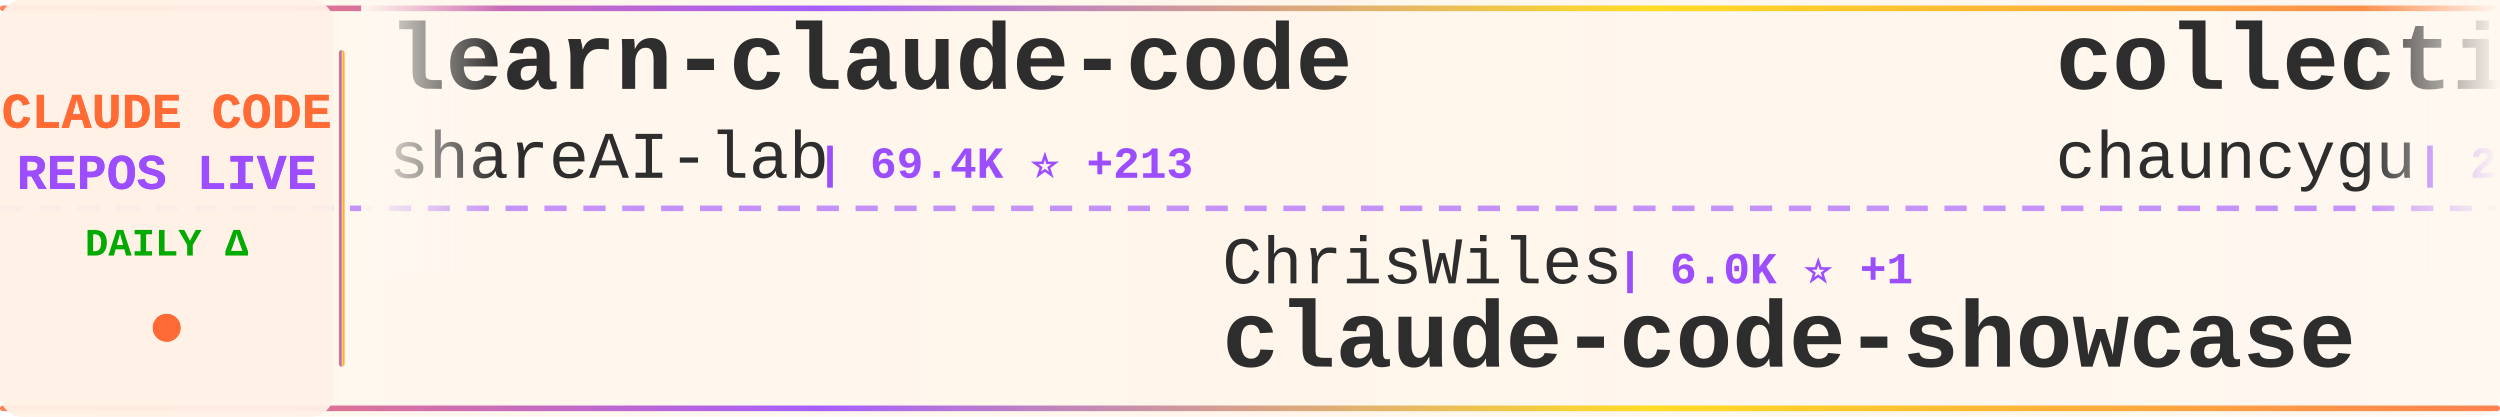
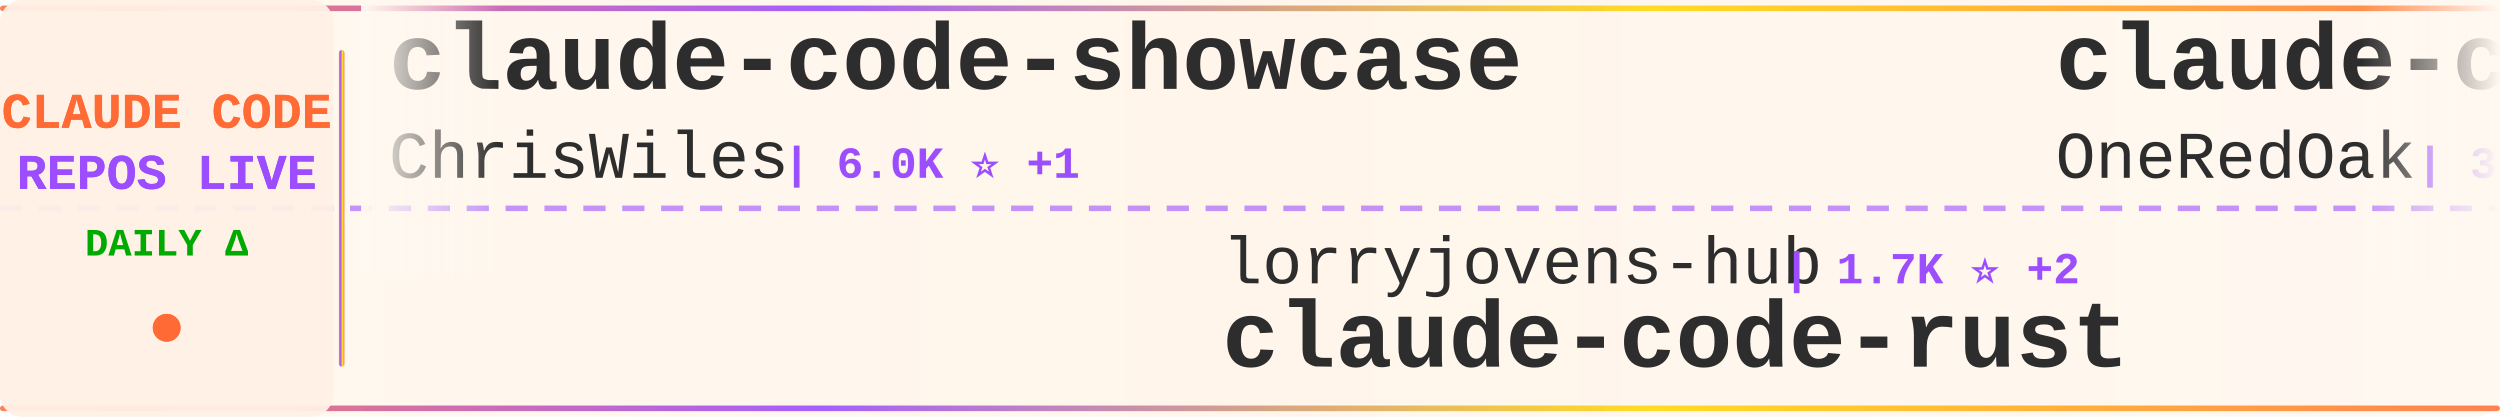
<svg xmlns="http://www.w3.org/2000/svg" width="900" height="150">
  <defs>
    <linearGradient id="tickerBg" x1="0%" y1="0%" x2="100%" y2="0%">
      <stop offset="0%" style="stop-color:#fff8f0;stop-opacity:0.98" />
      <stop offset="50%" style="stop-color:#fff5eb;stop-opacity:1" />
      <stop offset="100%" style="stop-color:#fff8f0;stop-opacity:0.98" />
    </linearGradient>
    <linearGradient id="borderGrad" x1="0%" y1="0%" x2="100%" y2="0%">
      <stop offset="0%" style="stop-color:#FF6B35;stop-opacity:0.85">
        <animate attributeName="stop-opacity" values="0.85;1;0.85" dur="2s" repeatCount="indefinite" />
      </stop>
      <stop offset="33%" style="stop-color:#9C4EFF;stop-opacity:0.9">
        <animate attributeName="stop-opacity" values="0.9;1;0.9" dur="2.2s" repeatCount="indefinite" />
      </stop>
      <stop offset="66%" style="stop-color:#FFD700;stop-opacity:0.85">
        <animate attributeName="stop-opacity" values="0.85;1;0.85" dur="1.8s" repeatCount="indefinite" />
      </stop>
      <stop offset="100%" style="stop-color:#FF6B35;stop-opacity:0.85">
        <animate attributeName="stop-opacity" values="0.85;1;0.85" dur="2s" repeatCount="indefinite" />
      </stop>
    </linearGradient>
    <filter id="textGlow">
      <feGaussianBlur stdDeviation="0.15" result="coloredBlur" />
      <feMerge>
        <feMergeNode in="coloredBlur" />
        <feMergeNode in="SourceGraphic" />
      </feMerge>
    </filter>
    <filter id="metricGlow">
      <feGaussianBlur stdDeviation="0.2" result="coloredBlur" />
      <feMerge>
        <feMergeNode in="coloredBlur" />
        <feMergeNode in="SourceGraphic" />
      </feMerge>
    </filter>
    <linearGradient id="leftFade" x1="0%" y1="0%" x2="100%" y2="0%">
      <stop offset="0%" style="stop-color:#fff8f0;stop-opacity:1" />
      <stop offset="100%" style="stop-color:#fff8f0;stop-opacity:0" />
    </linearGradient>
    <linearGradient id="rightFade" x1="0%" y1="0%" x2="100%" y2="0%">
      <stop offset="0%" style="stop-color:#fff8f0;stop-opacity:0" />
      <stop offset="100%" style="stop-color:#fff8f0;stop-opacity:1" />
    </linearGradient>
  </defs>
  <rect width="900" height="150" fill="url(#tickerBg)" rx="8" />
  <rect x="0" y="2" width="900" height="2" fill="url(#borderGrad)" rx="1" />
  <rect x="0" y="146" width="900" height="2" fill="url(#borderGrad)" rx="1" />
  <line x1="0" y1="75" x2="900" y2="75" stroke="#9C4EFF" stroke-width="2" stroke-dasharray="8 6" opacity="0.6" />
  <rect x="0" y="0" width="120" height="150" fill="#fff0e6" opacity="0.95" rx="8" />
  <text x="60" y="46" font-family="'Courier New', monospace" font-size="18" font-weight="bold" fill="#FF6B35" text-anchor="middle" filter="url(#textGlow)">
    CLAUDE CODE
  </text>
  <text x="60" y="68" font-family="'Courier New', monospace" font-size="18" font-weight="bold" fill="#9C4EFF" text-anchor="middle" filter="url(#textGlow)">
    REPOS LIVE
  </text>
  <text x="60" y="92" font-family="'Courier New', monospace" font-size="14" font-weight="bold" fill="#00aa00" text-anchor="middle">
    DAILY Δ
  </text>
  <circle cx="60" cy="118" r="5" fill="#FF6B35" filter="url(#metricGlow)">
    <animate attributeName="r" values="4;6;4" dur="1.5s" repeatCount="indefinite" />
    <animate attributeName="opacity" values="0.6;1;0.6" dur="1.5s" repeatCount="indefinite" />
  </circle>
  <rect x="122" y="18" width="2" height="114" fill="url(#borderGrad)" rx="1" />
  <clipPath id="tickerClip">
    <rect x="130" y="0" width="770" height="150" />
  </clipPath>
  <g clip-path="url(#tickerClip)">
    <g id="tickerItems">
      <animateTransform attributeName="transform" attributeType="XML" type="translate" from="0 0" to="-3000 0" dur="54s" repeatCount="indefinite" />
      <g transform="translate(0, 0)">
-         <text x="140" y="32" font-family="'Courier New', monospace" font-size="34" font-weight="bold" fill="#2d2d2d">learn-claude-code</text>
-         <text x="140" y="64" font-family="'Courier New', monospace" font-size="24" font-weight="normal" fill="#2d2d2d" opacity="1.0">shareAI-lab</text>
-         <text x="294" y="64" font-family="'Courier New', monospace" font-size="16" font-weight="bold" fill="#9C4EFF"> | 69.4K ⭐ +213</text>
+         <text x="140" y="32" font-family="'Courier New', monospace" font-size="34" font-weight="bold" fill="#2d2d2d">claude-code-showcase</text>
+         <text x="140" y="64" font-family="'Courier New', monospace" font-size="24" font-weight="normal" fill="#2d2d2d" opacity="1.0">ChrisWiles</text>
+         <text x="282" y="64" font-family="'Courier New', monospace" font-size="16" font-weight="bold" fill="#9C4EFF"> | 6.0K ⭐ +1</text>
      </g>
      <g transform="translate(300, 0)">
-         <text x="140" y="102" font-family="'Courier New', monospace" font-size="24" font-weight="normal" fill="#2d2d2d" opacity="1.0">ChrisWiles</text>
-         <text x="282" y="102" font-family="'Courier New', monospace" font-size="16" font-weight="bold" fill="#9C4EFF"> | 6.0K ⭐ +1</text>
-         <text x="140" y="132" font-family="'Courier New', monospace" font-size="34" font-weight="bold" fill="#2d2d2d">claude-code-showcase</text>
+         <text x="140" y="102" font-family="'Courier New', monospace" font-size="24" font-weight="normal" fill="#2d2d2d" opacity="1.0">lorryjovens-hub</text>
+         <text x="342" y="102" font-family="'Courier New', monospace" font-size="16" font-weight="bold" fill="#9C4EFF"> | 1.7K ⭐ +2</text>
+         <text x="140" y="132" font-family="'Courier New', monospace" font-size="34" font-weight="bold" fill="#2d2d2d">claude-code-rust</text>
      </g>
      <g transform="translate(600, 0)">
-         <text x="140" y="32" font-family="'Courier New', monospace" font-size="34" font-weight="bold" fill="#2d2d2d">collection-claude-code-s...</text>
-         <text x="140" y="64" font-family="'Courier New', monospace" font-size="24" font-weight="normal" fill="#2d2d2d" opacity="1.0">chauncygu</text>
-         <text x="270" y="64" font-family="'Courier New', monospace" font-size="16" font-weight="bold" fill="#9C4EFF"> | 2.7K ⭐ +6</text>
+         <text x="140" y="32" font-family="'Courier New', monospace" font-size="34" font-weight="bold" fill="#2d2d2d">claude-code-workflows</text>
+         <text x="140" y="64" font-family="'Courier New', monospace" font-size="24" font-weight="normal" fill="#2d2d2d" opacity="1.0">OneRedOak</text>
+         <text x="270" y="64" font-family="'Courier New', monospace" font-size="16" font-weight="bold" fill="#9C4EFF"> | 3.8K ⭐ +1</text>
      </g>
      <g transform="translate(900, 0)">
-         <text x="140" y="102" font-family="'Courier New', monospace" font-size="24" font-weight="normal" fill="#2d2d2d" opacity="1.0">VoltAgent</text>
-         <text x="270" y="102" font-family="'Courier New', monospace" font-size="16" font-weight="bold" fill="#9C4EFF"> | 22.7K ⭐ +65</text>
-         <text x="140" y="132" font-family="'Courier New', monospace" font-size="34" font-weight="bold" fill="#2d2d2d">awesome-claude-code-suba...</text>
+         <text x="140" y="102" font-family="'Courier New', monospace" font-size="24" font-weight="normal" fill="#2d2d2d" opacity="1.0">pedrohcgs</text>
+         <text x="270" y="102" font-family="'Courier New', monospace" font-size="16" font-weight="bold" fill="#9C4EFF"> | 1.3K ⭐ +8</text>
+         <text x="140" y="132" font-family="'Courier New', monospace" font-size="34" font-weight="bold" fill="#2d2d2d">claude-code-my-workflow</text>
      </g>
      <g transform="translate(1200, 0)">
-         <text x="140" y="32" font-family="'Courier New', monospace" font-size="34" font-weight="bold" fill="#2d2d2d">claude-code-action</text>
-         <text x="140" y="64" font-family="'Courier New', monospace" font-size="24" font-weight="normal" fill="#2d2d2d" opacity="1.0">anthropics</text>
-         <text x="282" y="64" font-family="'Courier New', monospace" font-size="16" font-weight="bold" fill="#9C4EFF"> | 8.2K ⭐ +12</text>
+         <text x="140" y="32" font-family="'Courier New', monospace" font-size="34" font-weight="bold" fill="#2d2d2d">claude-code-pm-course</text>
+         <text x="140" y="64" font-family="'Courier New', monospace" font-size="24" font-weight="normal" fill="#2d2d2d" opacity="1.0">carlvellotti</text>
+         <text x="306" y="64" font-family="'Courier New', monospace" font-size="16" font-weight="bold" fill="#9C4EFF"> | 2.1K ⭐</text>
      </g>
      <g transform="translate(1500, 0)">
-         <text x="140" y="102" font-family="'Courier New', monospace" font-size="24" font-weight="normal" fill="#2d2d2d" opacity="1.0">pedrohcgs</text>
-         <text x="270" y="102" font-family="'Courier New', monospace" font-size="16" font-weight="bold" fill="#9C4EFF"> | 1.3K ⭐ +7</text>
-         <text x="140" y="132" font-family="'Courier New', monospace" font-size="34" font-weight="bold" fill="#2d2d2d">claude-code-my-workflow</text>
+         <text x="140" y="102" font-family="'Courier New', monospace" font-size="24" font-weight="normal" fill="#2d2d2d" opacity="1.0">Windy3f3f3f3f</text>
+         <text x="318" y="102" font-family="'Courier New', monospace" font-size="16" font-weight="bold" fill="#9C4EFF"> | 2.0K ⭐ +150</text>
+         <text x="140" y="132" font-family="'Courier New', monospace" font-size="34" font-weight="bold" fill="#2d2d2d">claude-code-from-scratch</text>
      </g>
      <g transform="translate(1800, 0)">
-         <text x="140" y="32" font-family="'Courier New', monospace" font-size="34" font-weight="bold" fill="#2d2d2d">claude-code-source</text>
-         <text x="140" y="64" font-family="'Courier New', monospace" font-size="24" font-weight="normal" fill="#2d2d2d" opacity="1.0">AprilNEA</text>
-         <text x="258" y="64" font-family="'Courier New', monospace" font-size="16" font-weight="bold" fill="#9C4EFF"> | 387 ⭐</text>
+         <text x="140" y="32" font-family="'Courier New', monospace" font-size="34" font-weight="bold" fill="#2d2d2d">claude-code-guide</text>
+         <text x="140" y="64" font-family="'Courier New', monospace" font-size="24" font-weight="normal" fill="#2d2d2d" opacity="1.0">zebbern</text>
+         <text x="246" y="64" font-family="'Courier New', monospace" font-size="16" font-weight="bold" fill="#9C4EFF"> | 4.4K ⭐ +4</text>
      </g>
      <g transform="translate(2100, 0)">
-         <text x="140" y="102" font-family="'Courier New', monospace" font-size="24" font-weight="normal" fill="#2d2d2d" opacity="1.0">ponponon</text>
-         <text x="258" y="102" font-family="'Courier New', monospace" font-size="16" font-weight="bold" fill="#9C4EFF"> | 2.3K ⭐</text>
-         <text x="140" y="132" font-family="'Courier New', monospace" font-size="34" font-weight="bold" fill="#2d2d2d">claude_code_src</text>
+         <text x="140" y="102" font-family="'Courier New', monospace" font-size="24" font-weight="normal" fill="#2d2d2d" opacity="1.0">777genius</text>
+         <text x="270" y="102" font-family="'Courier New', monospace" font-size="16" font-weight="bold" fill="#9C4EFF"> | 918 ⭐ +1</text>
+         <text x="140" y="132" font-family="'Courier New', monospace" font-size="34" font-weight="bold" fill="#2d2d2d">claude-code-source-code</text>
      </g>
      <g transform="translate(2400, 0)">
-         <text x="140" y="32" font-family="'Courier New', monospace" font-size="34" font-weight="bold" fill="#2d2d2d">skills</text>
-         <text x="140" y="64" font-family="'Courier New', monospace" font-size="24" font-weight="normal" fill="#2d2d2d" opacity="1.0">anthropics</text>
-         <text x="282" y="64" font-family="'Courier New', monospace" font-size="16" font-weight="bold" fill="#9C4EFF"> | 157.2K ⭐ +353</text>
+         <text x="140" y="32" font-family="'Courier New', monospace" font-size="34" font-weight="bold" fill="#2d2d2d">Dive-into-Claude-Code</text>
+         <text x="140" y="64" font-family="'Courier New', monospace" font-size="24" font-weight="normal" fill="#2d2d2d" opacity="1.0">VILA-Lab</text>
+         <text x="258" y="64" font-family="'Courier New', monospace" font-size="16" font-weight="bold" fill="#9C4EFF"> | 1.8K ⭐ +12</text>
      </g>
      <g transform="translate(2700, 0)">
-         <text x="140" y="102" font-family="'Courier New', monospace" font-size="24" font-weight="normal" fill="#2d2d2d" opacity="1.0">feiskyer</text>
-         <text x="258" y="102" font-family="'Courier New', monospace" font-size="16" font-weight="bold" fill="#9C4EFF"> | 1.6K ⭐ +2</text>
-         <text x="140" y="132" font-family="'Courier New', monospace" font-size="34" font-weight="bold" fill="#2d2d2d">claude-code-settings</text>
+         <text x="140" y="102" font-family="'Courier New', monospace" font-size="24" font-weight="normal" fill="#2d2d2d" opacity="1.0">rohitg00</text>
+         <text x="258" y="102" font-family="'Courier New', monospace" font-size="16" font-weight="bold" fill="#9C4EFF"> | 2.2K ⭐ +8</text>
+         <text x="140" y="132" font-family="'Courier New', monospace" font-size="34" font-weight="bold" fill="#2d2d2d">awesome-claude-code-tool...</text>
      </g>
      <g transform="translate(3000, 0)">
-         <text x="140" y="32" font-family="'Courier New', monospace" font-size="34" font-weight="bold" fill="#2d2d2d">learn-claude-code</text>
-         <text x="140" y="64" font-family="'Courier New', monospace" font-size="24" font-weight="normal" fill="#2d2d2d" opacity="1.0">shareAI-lab</text>
-         <text x="294" y="64" font-family="'Courier New', monospace" font-size="16" font-weight="bold" fill="#9C4EFF"> | 69.4K ⭐ +213</text>
+         <text x="140" y="32" font-family="'Courier New', monospace" font-size="34" font-weight="bold" fill="#2d2d2d">claude-code-showcase</text>
+         <text x="140" y="64" font-family="'Courier New', monospace" font-size="24" font-weight="normal" fill="#2d2d2d" opacity="1.0">ChrisWiles</text>
+         <text x="282" y="64" font-family="'Courier New', monospace" font-size="16" font-weight="bold" fill="#9C4EFF"> | 6.0K ⭐ +1</text>
      </g>
      <g transform="translate(3300, 0)">
-         <text x="140" y="102" font-family="'Courier New', monospace" font-size="24" font-weight="normal" fill="#2d2d2d" opacity="1.0">ChrisWiles</text>
-         <text x="282" y="102" font-family="'Courier New', monospace" font-size="16" font-weight="bold" fill="#9C4EFF"> | 6.0K ⭐ +1</text>
-         <text x="140" y="132" font-family="'Courier New', monospace" font-size="34" font-weight="bold" fill="#2d2d2d">claude-code-showcase</text>
+         <text x="140" y="102" font-family="'Courier New', monospace" font-size="24" font-weight="normal" fill="#2d2d2d" opacity="1.0">lorryjovens-hub</text>
+         <text x="342" y="102" font-family="'Courier New', monospace" font-size="16" font-weight="bold" fill="#9C4EFF"> | 1.7K ⭐ +2</text>
+         <text x="140" y="132" font-family="'Courier New', monospace" font-size="34" font-weight="bold" fill="#2d2d2d">claude-code-rust</text>
      </g>
      <g transform="translate(3600, 0)">
-         <text x="140" y="32" font-family="'Courier New', monospace" font-size="34" font-weight="bold" fill="#2d2d2d">collection-claude-code-s...</text>
-         <text x="140" y="64" font-family="'Courier New', monospace" font-size="24" font-weight="normal" fill="#2d2d2d" opacity="1.0">chauncygu</text>
-         <text x="270" y="64" font-family="'Courier New', monospace" font-size="16" font-weight="bold" fill="#9C4EFF"> | 2.7K ⭐ +6</text>
+         <text x="140" y="32" font-family="'Courier New', monospace" font-size="34" font-weight="bold" fill="#2d2d2d">claude-code-workflows</text>
+         <text x="140" y="64" font-family="'Courier New', monospace" font-size="24" font-weight="normal" fill="#2d2d2d" opacity="1.0">OneRedOak</text>
+         <text x="270" y="64" font-family="'Courier New', monospace" font-size="16" font-weight="bold" fill="#9C4EFF"> | 3.8K ⭐ +1</text>
      </g>
      <g transform="translate(3900, 0)">
-         <text x="140" y="102" font-family="'Courier New', monospace" font-size="24" font-weight="normal" fill="#2d2d2d" opacity="1.0">VoltAgent</text>
-         <text x="270" y="102" font-family="'Courier New', monospace" font-size="16" font-weight="bold" fill="#9C4EFF"> | 22.7K ⭐ +65</text>
-         <text x="140" y="132" font-family="'Courier New', monospace" font-size="34" font-weight="bold" fill="#2d2d2d">awesome-claude-code-suba...</text>
+         <text x="140" y="102" font-family="'Courier New', monospace" font-size="24" font-weight="normal" fill="#2d2d2d" opacity="1.0">pedrohcgs</text>
+         <text x="270" y="102" font-family="'Courier New', monospace" font-size="16" font-weight="bold" fill="#9C4EFF"> | 1.3K ⭐ +8</text>
+         <text x="140" y="132" font-family="'Courier New', monospace" font-size="34" font-weight="bold" fill="#2d2d2d">claude-code-my-workflow</text>
      </g>
    </g>
  </g>
  <rect x="130" y="0" width="50" height="100" fill="url(#leftFade)" />
  <rect x="850" y="0" width="50" height="100" fill="url(#rightFade)" />
</svg>
